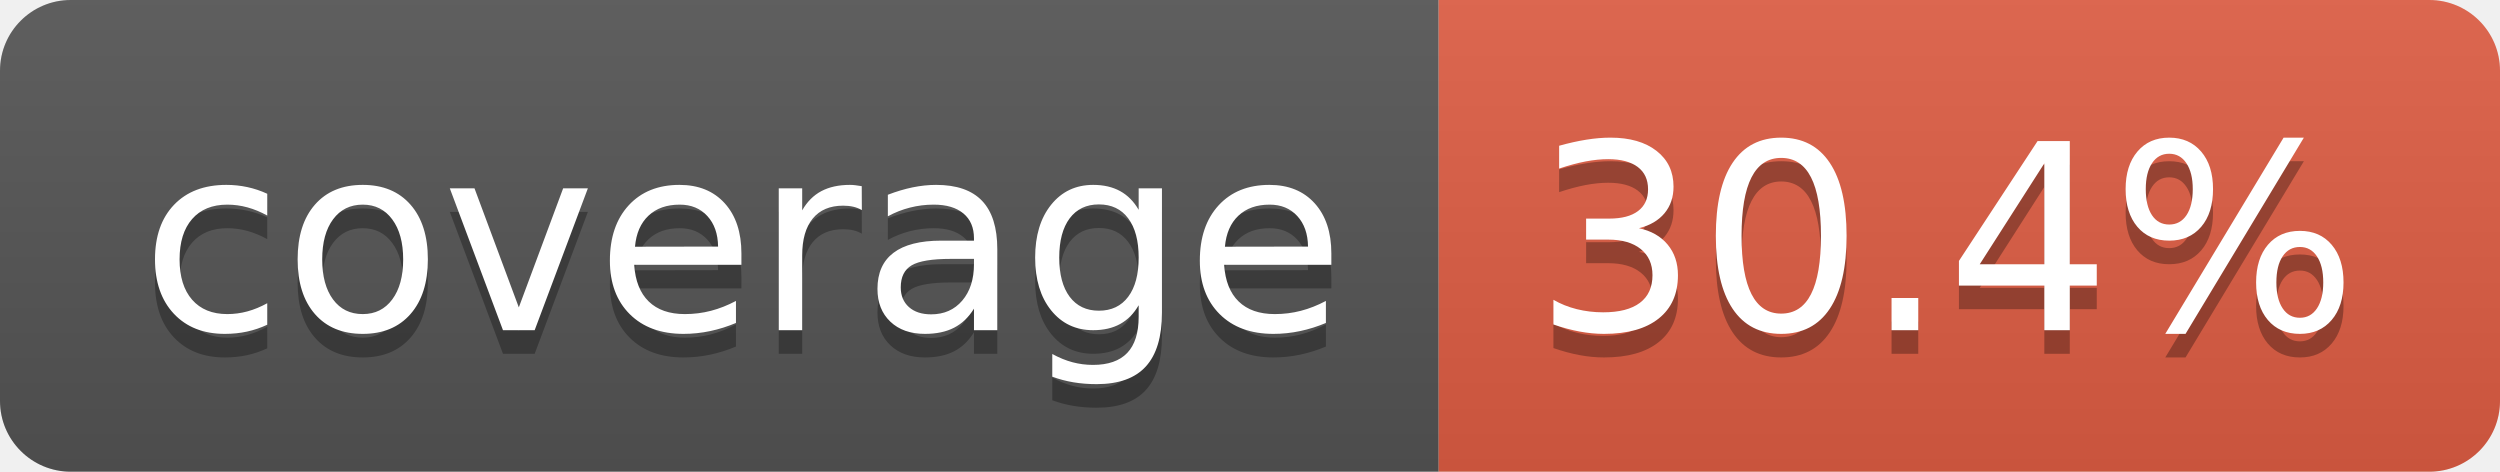
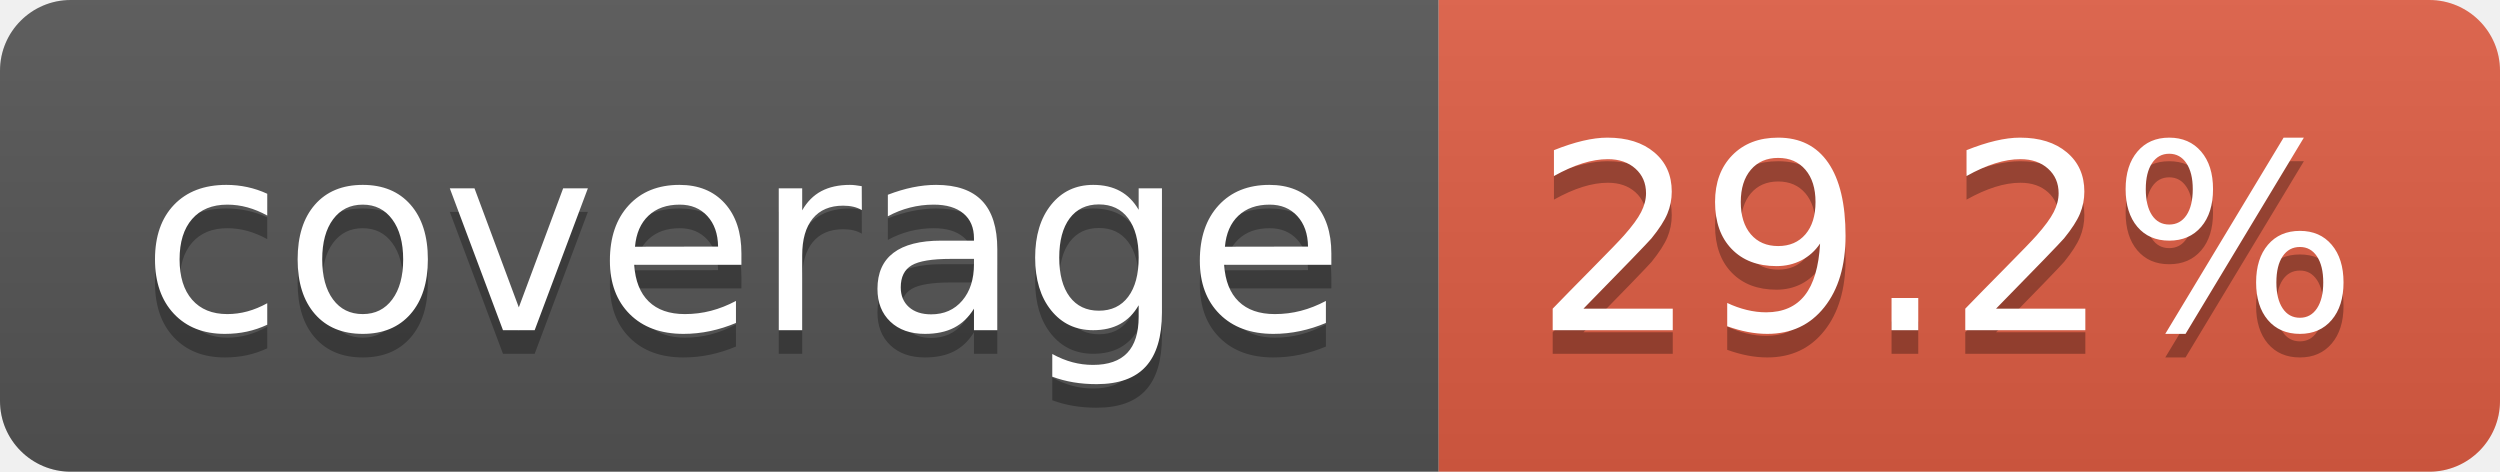
- <svg xmlns="http://www.w3.org/2000/svg" width="106" height="20" role="img" aria-label="coverage: 30.4%">
+ <svg xmlns="http://www.w3.org/2000/svg" width="106" height="20" role="img" aria-label="coverage: 29.2%">
  <linearGradient id="s" x2="0" y2="100%">
    <stop offset="0" stop-color="#bbb" stop-opacity=".1" />
    <stop offset="1" stop-opacity=".1" />
  </linearGradient>
  <clipPath id="r">
    <rect width="106" height="20" rx="3" fill="#fff" />
  </clipPath>
  <g clip-path="url(#r)">
    <rect width="61" height="20" fill="#555" />
    <rect x="61" width="45" height="20" fill="#e05d44" />
    <rect width="106" height="20" fill="url(#s)" />
  </g>
  <g fill="#fff" text-anchor="middle" font-family="Verdana,Geneva,DejaVu Sans,sans-serif" text-rendering="geometricPrecision" font-size="110">
    <text aria-hidden="true" x="315" y="150" fill="#010101" fill-opacity=".3" transform="scale(.1)" textLength="510">coverage</text>
    <text x="315" y="140" transform="scale(.1)" fill="#fff" textLength="510">coverage</text>
-     <text aria-hidden="true" x="825" y="150" fill="#010101" fill-opacity=".3" transform="scale(.1)" textLength="350">30.4%</text>
-     <text x="825" y="140" transform="scale(.1)" fill="#fff" textLength="350">30.4%</text>
+     <text aria-hidden="true" x="825" y="150" fill="#010101" fill-opacity=".3" transform="scale(.1)" textLength="350">29.2%</text>
+     <text x="825" y="140" transform="scale(.1)" fill="#fff" textLength="350">29.2%</text>
  </g>
</svg>
